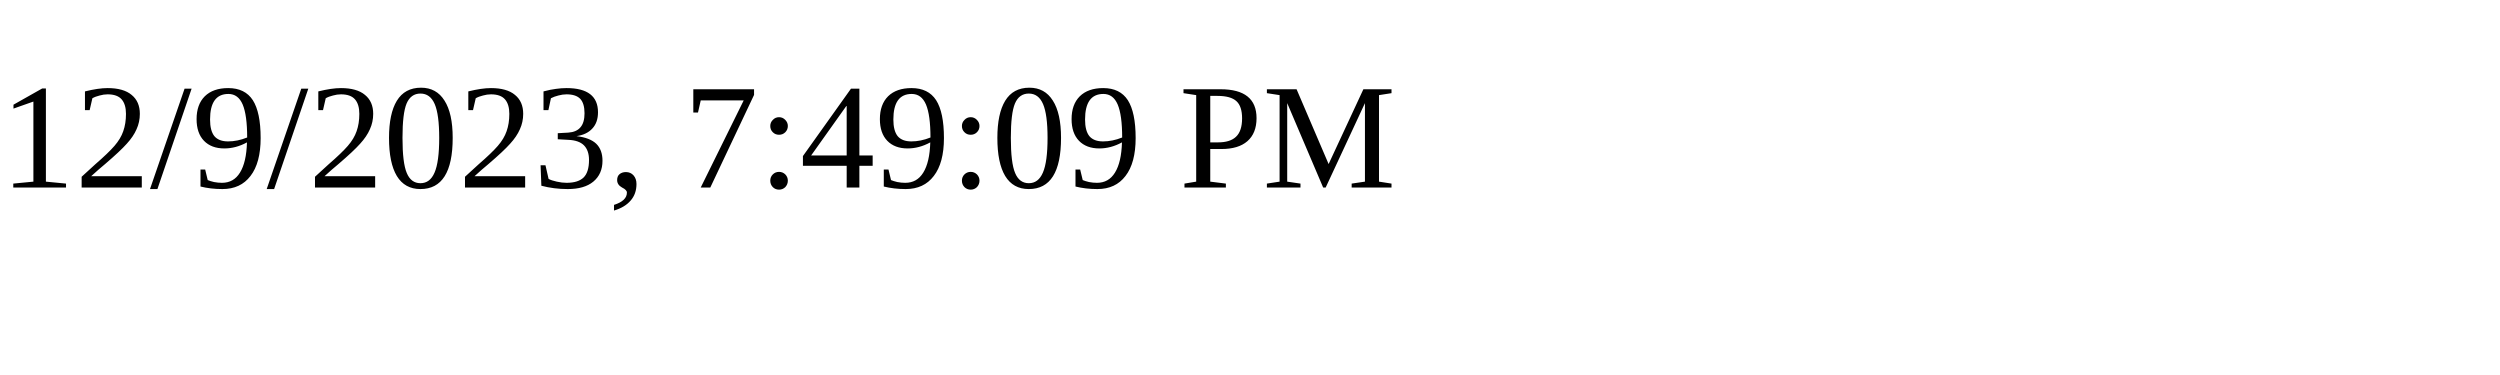
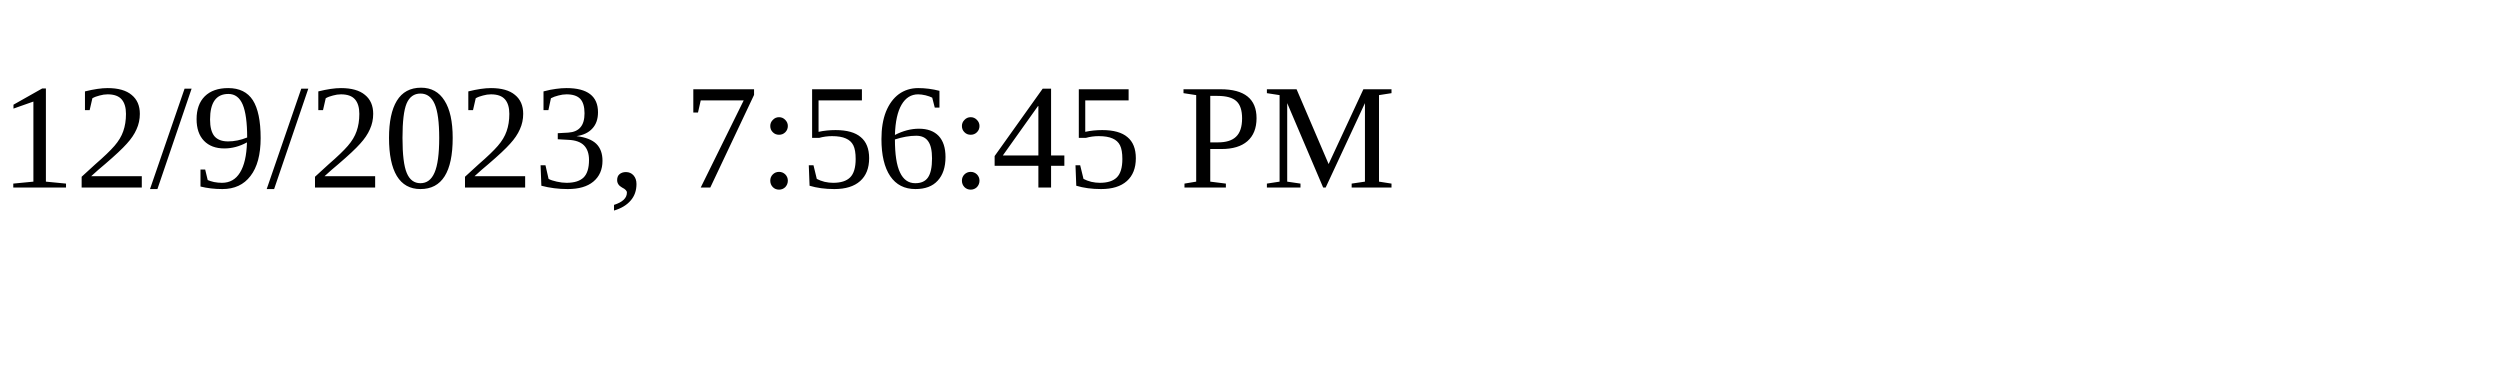
<svg xmlns="http://www.w3.org/2000/svg" height="30" width="200">
-   <text x="0" y="15">12/9/2023, 7:49:09 PM</text>
+   <text x="0" y="15">12/9/2023, 7:56:45 PM</text>
</svg>
